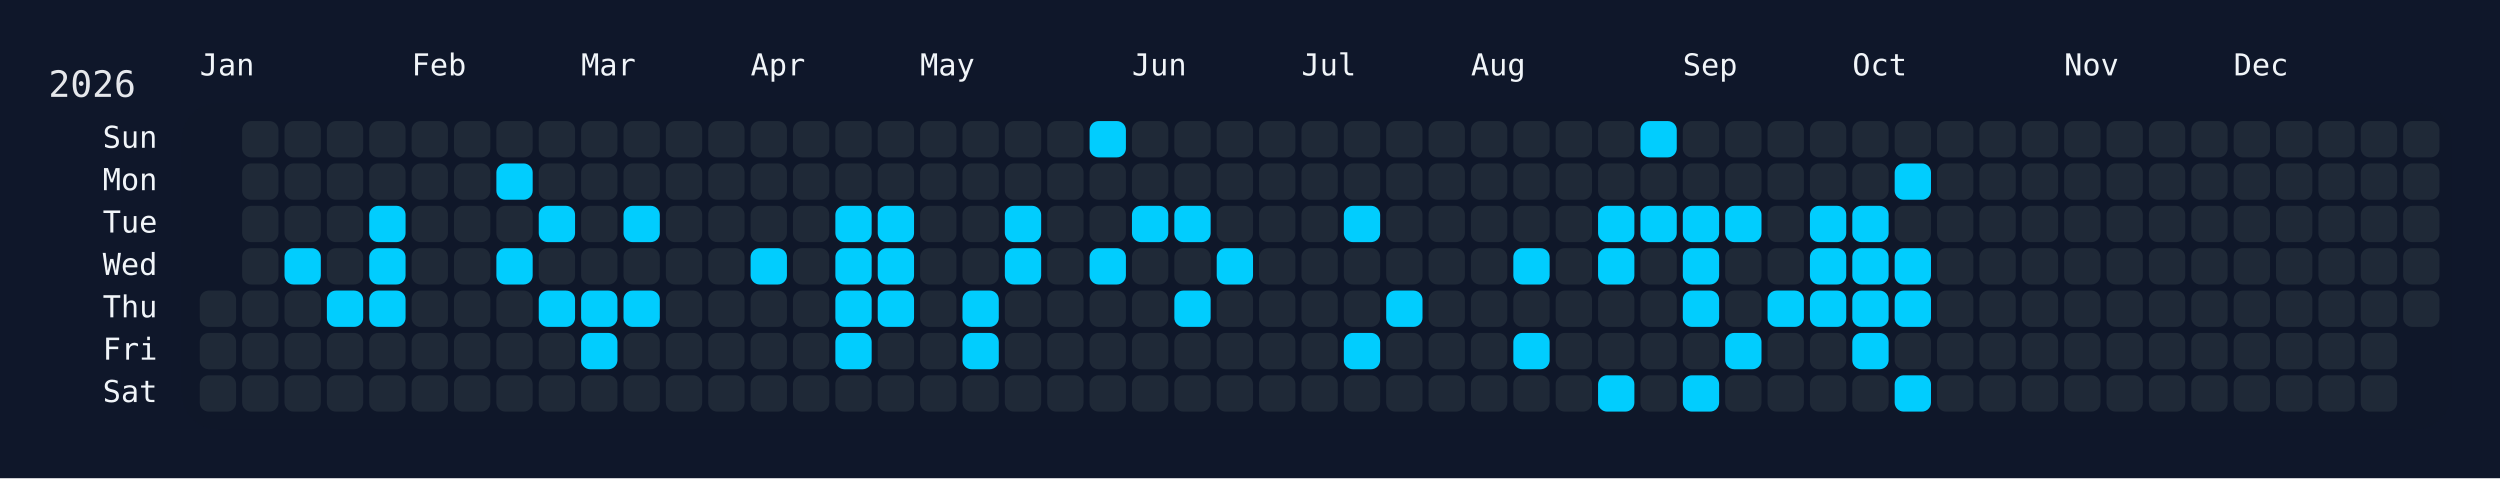
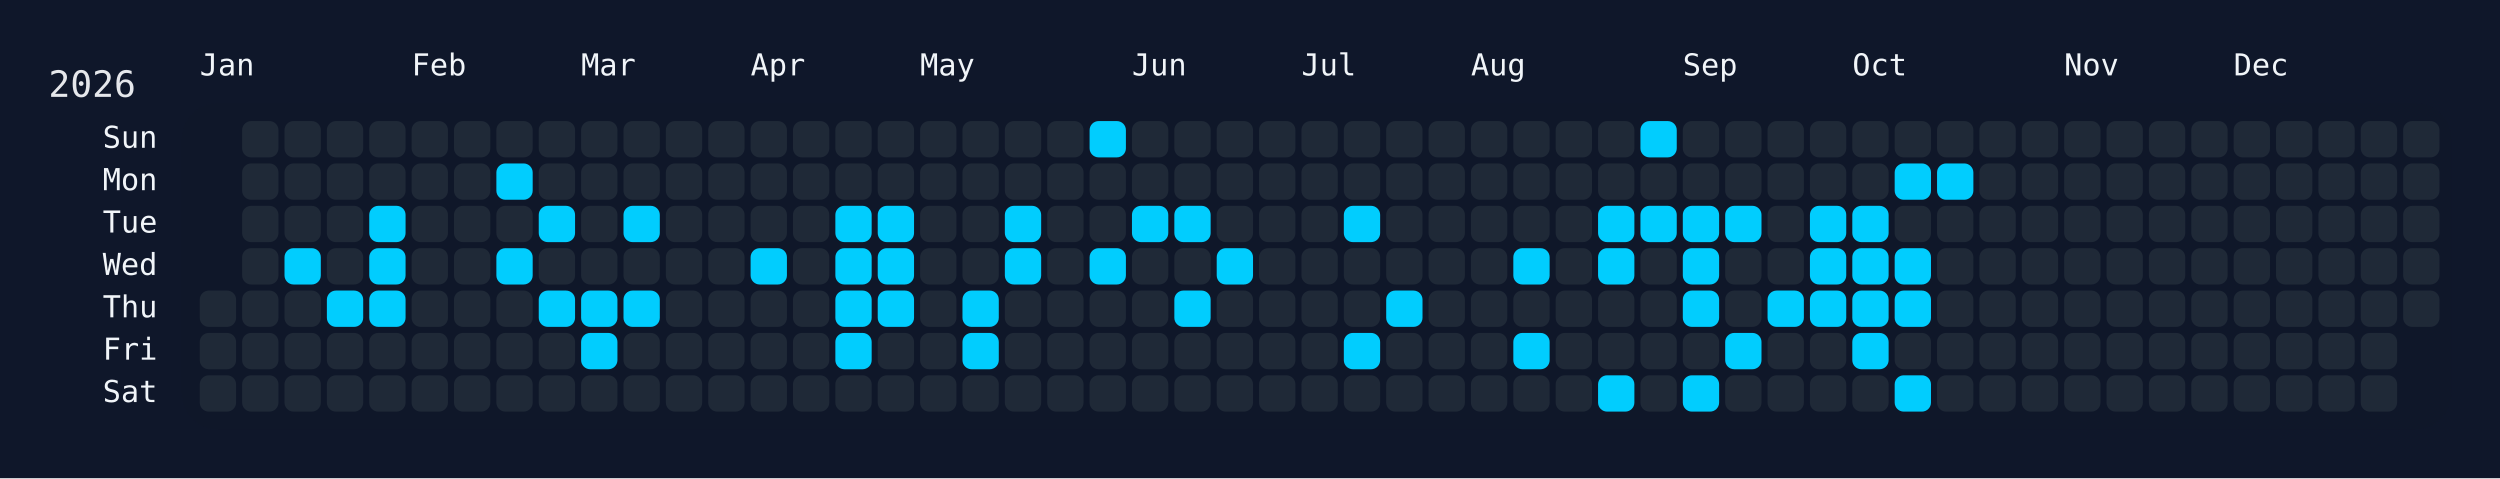
<svg xmlns="http://www.w3.org/2000/svg" width="826" height="158" viewBox="0 0 826 158">
  <rect width="826" height="158" fill="#0f172a" />
  <rect x="60" y="34" width="750" height="108" rx="12" ry="12" fill="rgba(15, 23, 42, 0.8)" />
  <text x="16" y="32" font-size="12" fill="#e5e7eb" font-family="JetBrains Mono, ui-monospace, SFMono-Regular, Menlo, Monaco, Consolas, monospace">2026</text>
  <text x="66" y="18" font-size="10" fill="#f1f5f9" font-family="JetBrains Mono, ui-monospace, SFMono-Regular, Menlo, Monaco, Consolas, monospace" dominant-baseline="hanging">Jan</text>
  <text x="136" y="18" font-size="10" fill="#f1f5f9" font-family="JetBrains Mono, ui-monospace, SFMono-Regular, Menlo, Monaco, Consolas, monospace" dominant-baseline="hanging">Feb</text>
  <text x="192" y="18" font-size="10" fill="#f1f5f9" font-family="JetBrains Mono, ui-monospace, SFMono-Regular, Menlo, Monaco, Consolas, monospace" dominant-baseline="hanging">Mar</text>
  <text x="248" y="18" font-size="10" fill="#f1f5f9" font-family="JetBrains Mono, ui-monospace, SFMono-Regular, Menlo, Monaco, Consolas, monospace" dominant-baseline="hanging">Apr</text>
  <text x="304" y="18" font-size="10" fill="#f1f5f9" font-family="JetBrains Mono, ui-monospace, SFMono-Regular, Menlo, Monaco, Consolas, monospace" dominant-baseline="hanging">May</text>
  <text x="374" y="18" font-size="10" fill="#f1f5f9" font-family="JetBrains Mono, ui-monospace, SFMono-Regular, Menlo, Monaco, Consolas, monospace" dominant-baseline="hanging">Jun</text>
  <text x="430" y="18" font-size="10" fill="#f1f5f9" font-family="JetBrains Mono, ui-monospace, SFMono-Regular, Menlo, Monaco, Consolas, monospace" dominant-baseline="hanging">Jul</text>
  <text x="486" y="18" font-size="10" fill="#f1f5f9" font-family="JetBrains Mono, ui-monospace, SFMono-Regular, Menlo, Monaco, Consolas, monospace" dominant-baseline="hanging">Aug</text>
  <text x="556" y="18" font-size="10" fill="#f1f5f9" font-family="JetBrains Mono, ui-monospace, SFMono-Regular, Menlo, Monaco, Consolas, monospace" dominant-baseline="hanging">Sep</text>
  <text x="612" y="18" font-size="10" fill="#f1f5f9" font-family="JetBrains Mono, ui-monospace, SFMono-Regular, Menlo, Monaco, Consolas, monospace" dominant-baseline="hanging">Oct</text>
  <text x="682" y="18" font-size="10" fill="#f1f5f9" font-family="JetBrains Mono, ui-monospace, SFMono-Regular, Menlo, Monaco, Consolas, monospace" dominant-baseline="hanging">Nov</text>
  <text x="738" y="18" font-size="10" fill="#f1f5f9" font-family="JetBrains Mono, ui-monospace, SFMono-Regular, Menlo, Monaco, Consolas, monospace" dominant-baseline="hanging">Dec</text>
  <text x="52" y="46.0" font-size="10" fill="#f1f5f9" font-family="JetBrains Mono, ui-monospace, SFMono-Regular, Menlo, Monaco, Consolas, monospace" text-anchor="end" dominant-baseline="middle">Sun</text>
  <text x="52" y="60.0" font-size="10" fill="#f1f5f9" font-family="JetBrains Mono, ui-monospace, SFMono-Regular, Menlo, Monaco, Consolas, monospace" text-anchor="end" dominant-baseline="middle">Mon</text>
  <text x="52" y="74.0" font-size="10" fill="#f1f5f9" font-family="JetBrains Mono, ui-monospace, SFMono-Regular, Menlo, Monaco, Consolas, monospace" text-anchor="end" dominant-baseline="middle">Tue</text>
  <text x="52" y="88.0" font-size="10" fill="#f1f5f9" font-family="JetBrains Mono, ui-monospace, SFMono-Regular, Menlo, Monaco, Consolas, monospace" text-anchor="end" dominant-baseline="middle">Wed</text>
  <text x="52" y="102.0" font-size="10" fill="#f1f5f9" font-family="JetBrains Mono, ui-monospace, SFMono-Regular, Menlo, Monaco, Consolas, monospace" text-anchor="end" dominant-baseline="middle">Thu</text>
  <text x="52" y="116.0" font-size="10" fill="#f1f5f9" font-family="JetBrains Mono, ui-monospace, SFMono-Regular, Menlo, Monaco, Consolas, monospace" text-anchor="end" dominant-baseline="middle">Fri</text>
  <text x="52" y="130.0" font-size="10" fill="#f1f5f9" font-family="JetBrains Mono, ui-monospace, SFMono-Regular, Menlo, Monaco, Consolas, monospace" text-anchor="end" dominant-baseline="middle">Sat</text>
  <g transform="translate(66,40)">
    <rect x="0" y="56" width="12" height="12" rx="3" ry="3" fill="#1f2937" data-date="2026-01-01" />
    <rect x="0" y="70" width="12" height="12" rx="3" ry="3" fill="#1f2937" data-date="2026-01-02" />
    <rect x="0" y="84" width="12" height="12" rx="3" ry="3" fill="#1f2937" data-date="2026-01-03" />
    <rect x="14" y="0" width="12" height="12" rx="3" ry="3" fill="#1f2937" data-date="2026-01-04" />
    <rect x="14" y="14" width="12" height="12" rx="3" ry="3" fill="#1f2937" data-date="2026-01-05" />
    <rect x="14" y="28" width="12" height="12" rx="3" ry="3" fill="#1f2937" data-date="2026-01-06" />
    <rect x="14" y="42" width="12" height="12" rx="3" ry="3" fill="#1f2937" data-date="2026-01-07" />
    <rect x="14" y="56" width="12" height="12" rx="3" ry="3" fill="#1f2937" data-date="2026-01-08" />
    <rect x="14" y="70" width="12" height="12" rx="3" ry="3" fill="#1f2937" data-date="2026-01-09" />
    <rect x="14" y="84" width="12" height="12" rx="3" ry="3" fill="#1f2937" data-date="2026-01-10" />
    <rect x="28" y="0" width="12" height="12" rx="3" ry="3" fill="#1f2937" data-date="2026-01-11" />
    <rect x="28" y="14" width="12" height="12" rx="3" ry="3" fill="#1f2937" data-date="2026-01-12" />
    <rect x="28" y="28" width="12" height="12" rx="3" ry="3" fill="#1f2937" data-date="2026-01-13" />
    <rect x="28" y="42" width="12" height="12" rx="3" ry="3" fill="#01cdfe" data-date="2026-01-14" />
    <rect x="28" y="56" width="12" height="12" rx="3" ry="3" fill="#1f2937" data-date="2026-01-15" />
    <rect x="28" y="70" width="12" height="12" rx="3" ry="3" fill="#1f2937" data-date="2026-01-16" />
    <rect x="28" y="84" width="12" height="12" rx="3" ry="3" fill="#1f2937" data-date="2026-01-17" />
    <rect x="42" y="0" width="12" height="12" rx="3" ry="3" fill="#1f2937" data-date="2026-01-18" />
    <rect x="42" y="14" width="12" height="12" rx="3" ry="3" fill="#1f2937" data-date="2026-01-19" />
    <rect x="42" y="28" width="12" height="12" rx="3" ry="3" fill="#1f2937" data-date="2026-01-20" />
    <rect x="42" y="42" width="12" height="12" rx="3" ry="3" fill="#1f2937" data-date="2026-01-21" />
    <rect x="42" y="56" width="12" height="12" rx="3" ry="3" fill="#01cdfe" data-date="2026-01-22" />
    <rect x="42" y="70" width="12" height="12" rx="3" ry="3" fill="#1f2937" data-date="2026-01-23" />
    <rect x="42" y="84" width="12" height="12" rx="3" ry="3" fill="#1f2937" data-date="2026-01-24" />
    <rect x="56" y="0" width="12" height="12" rx="3" ry="3" fill="#1f2937" data-date="2026-01-25" />
    <rect x="56" y="14" width="12" height="12" rx="3" ry="3" fill="#1f2937" data-date="2026-01-26" />
    <rect x="56" y="28" width="12" height="12" rx="3" ry="3" fill="#01cdfe" data-date="2026-01-27" />
    <rect x="56" y="42" width="12" height="12" rx="3" ry="3" fill="#01cdfe" data-date="2026-01-28" />
    <rect x="56" y="56" width="12" height="12" rx="3" ry="3" fill="#01cdfe" data-date="2026-01-29" />
    <rect x="56" y="70" width="12" height="12" rx="3" ry="3" fill="#1f2937" data-date="2026-01-30" />
    <rect x="56" y="84" width="12" height="12" rx="3" ry="3" fill="#1f2937" data-date="2026-01-31" />
    <rect x="70" y="0" width="12" height="12" rx="3" ry="3" fill="#1f2937" data-date="2026-02-01" />
    <rect x="70" y="14" width="12" height="12" rx="3" ry="3" fill="#1f2937" data-date="2026-02-02" />
    <rect x="70" y="28" width="12" height="12" rx="3" ry="3" fill="#1f2937" data-date="2026-02-03" />
    <rect x="70" y="42" width="12" height="12" rx="3" ry="3" fill="#1f2937" data-date="2026-02-04" />
    <rect x="70" y="56" width="12" height="12" rx="3" ry="3" fill="#1f2937" data-date="2026-02-05" />
    <rect x="70" y="70" width="12" height="12" rx="3" ry="3" fill="#1f2937" data-date="2026-02-06" />
    <rect x="70" y="84" width="12" height="12" rx="3" ry="3" fill="#1f2937" data-date="2026-02-07" />
    <rect x="84" y="0" width="12" height="12" rx="3" ry="3" fill="#1f2937" data-date="2026-02-08" />
    <rect x="84" y="14" width="12" height="12" rx="3" ry="3" fill="#1f2937" data-date="2026-02-09" />
    <rect x="84" y="28" width="12" height="12" rx="3" ry="3" fill="#1f2937" data-date="2026-02-10" />
    <rect x="84" y="42" width="12" height="12" rx="3" ry="3" fill="#1f2937" data-date="2026-02-11" />
    <rect x="84" y="56" width="12" height="12" rx="3" ry="3" fill="#1f2937" data-date="2026-02-12" />
    <rect x="84" y="70" width="12" height="12" rx="3" ry="3" fill="#1f2937" data-date="2026-02-13" />
    <rect x="84" y="84" width="12" height="12" rx="3" ry="3" fill="#1f2937" data-date="2026-02-14" />
    <rect x="98" y="0" width="12" height="12" rx="3" ry="3" fill="#1f2937" data-date="2026-02-15" />
    <rect x="98" y="14" width="12" height="12" rx="3" ry="3" fill="#01cdfe" data-date="2026-02-16" />
    <rect x="98" y="28" width="12" height="12" rx="3" ry="3" fill="#1f2937" data-date="2026-02-17" />
    <rect x="98" y="42" width="12" height="12" rx="3" ry="3" fill="#01cdfe" data-date="2026-02-18" />
    <rect x="98" y="56" width="12" height="12" rx="3" ry="3" fill="#1f2937" data-date="2026-02-19" />
    <rect x="98" y="70" width="12" height="12" rx="3" ry="3" fill="#1f2937" data-date="2026-02-20" />
    <rect x="98" y="84" width="12" height="12" rx="3" ry="3" fill="#1f2937" data-date="2026-02-21" />
    <rect x="112" y="0" width="12" height="12" rx="3" ry="3" fill="#1f2937" data-date="2026-02-22" />
    <rect x="112" y="14" width="12" height="12" rx="3" ry="3" fill="#1f2937" data-date="2026-02-23" />
    <rect x="112" y="28" width="12" height="12" rx="3" ry="3" fill="#01cdfe" data-date="2026-02-24" />
    <rect x="112" y="42" width="12" height="12" rx="3" ry="3" fill="#1f2937" data-date="2026-02-25" />
    <rect x="112" y="56" width="12" height="12" rx="3" ry="3" fill="#01cdfe" data-date="2026-02-26" />
    <rect x="112" y="70" width="12" height="12" rx="3" ry="3" fill="#1f2937" data-date="2026-02-27" />
    <rect x="112" y="84" width="12" height="12" rx="3" ry="3" fill="#1f2937" data-date="2026-02-28" />
    <rect x="126" y="0" width="12" height="12" rx="3" ry="3" fill="#1f2937" data-date="2026-03-01" />
    <rect x="126" y="14" width="12" height="12" rx="3" ry="3" fill="#1f2937" data-date="2026-03-02" />
    <rect x="126" y="28" width="12" height="12" rx="3" ry="3" fill="#1f2937" data-date="2026-03-03" />
    <rect x="126" y="42" width="12" height="12" rx="3" ry="3" fill="#1f2937" data-date="2026-03-04" />
    <rect x="126" y="56" width="12" height="12" rx="3" ry="3" fill="#01cdfe" data-date="2026-03-05" />
    <rect x="126" y="70" width="12" height="12" rx="3" ry="3" fill="#01cdfe" data-date="2026-03-06" />
    <rect x="126" y="84" width="12" height="12" rx="3" ry="3" fill="#1f2937" data-date="2026-03-07" />
    <rect x="140" y="0" width="12" height="12" rx="3" ry="3" fill="#1f2937" data-date="2026-03-08" />
    <rect x="140" y="14" width="12" height="12" rx="3" ry="3" fill="#1f2937" data-date="2026-03-09" />
    <rect x="140" y="28" width="12" height="12" rx="3" ry="3" fill="#01cdfe" data-date="2026-03-10" />
    <rect x="140" y="42" width="12" height="12" rx="3" ry="3" fill="#1f2937" data-date="2026-03-11" />
    <rect x="140" y="56" width="12" height="12" rx="3" ry="3" fill="#01cdfe" data-date="2026-03-12" />
    <rect x="140" y="70" width="12" height="12" rx="3" ry="3" fill="#1f2937" data-date="2026-03-13" />
    <rect x="140" y="84" width="12" height="12" rx="3" ry="3" fill="#1f2937" data-date="2026-03-14" />
    <rect x="154" y="0" width="12" height="12" rx="3" ry="3" fill="#1f2937" data-date="2026-03-15" />
    <rect x="154" y="14" width="12" height="12" rx="3" ry="3" fill="#1f2937" data-date="2026-03-16" />
    <rect x="154" y="28" width="12" height="12" rx="3" ry="3" fill="#1f2937" data-date="2026-03-17" />
    <rect x="154" y="42" width="12" height="12" rx="3" ry="3" fill="#1f2937" data-date="2026-03-18" />
    <rect x="154" y="56" width="12" height="12" rx="3" ry="3" fill="#1f2937" data-date="2026-03-19" />
    <rect x="154" y="70" width="12" height="12" rx="3" ry="3" fill="#1f2937" data-date="2026-03-20" />
    <rect x="154" y="84" width="12" height="12" rx="3" ry="3" fill="#1f2937" data-date="2026-03-21" />
    <rect x="168" y="0" width="12" height="12" rx="3" ry="3" fill="#1f2937" data-date="2026-03-22" />
    <rect x="168" y="14" width="12" height="12" rx="3" ry="3" fill="#1f2937" data-date="2026-03-23" />
    <rect x="168" y="28" width="12" height="12" rx="3" ry="3" fill="#1f2937" data-date="2026-03-24" />
    <rect x="168" y="42" width="12" height="12" rx="3" ry="3" fill="#1f2937" data-date="2026-03-25" />
    <rect x="168" y="56" width="12" height="12" rx="3" ry="3" fill="#1f2937" data-date="2026-03-26" />
    <rect x="168" y="70" width="12" height="12" rx="3" ry="3" fill="#1f2937" data-date="2026-03-27" />
    <rect x="168" y="84" width="12" height="12" rx="3" ry="3" fill="#1f2937" data-date="2026-03-28" />
    <rect x="182" y="0" width="12" height="12" rx="3" ry="3" fill="#1f2937" data-date="2026-03-29" />
    <rect x="182" y="14" width="12" height="12" rx="3" ry="3" fill="#1f2937" data-date="2026-03-30" />
    <rect x="182" y="28" width="12" height="12" rx="3" ry="3" fill="#1f2937" data-date="2026-03-31" />
    <rect x="182" y="42" width="12" height="12" rx="3" ry="3" fill="#01cdfe" data-date="2026-04-01" />
    <rect x="182" y="56" width="12" height="12" rx="3" ry="3" fill="#1f2937" data-date="2026-04-02" />
    <rect x="182" y="70" width="12" height="12" rx="3" ry="3" fill="#1f2937" data-date="2026-04-03" />
    <rect x="182" y="84" width="12" height="12" rx="3" ry="3" fill="#1f2937" data-date="2026-04-04" />
    <rect x="196" y="0" width="12" height="12" rx="3" ry="3" fill="#1f2937" data-date="2026-04-05" />
    <rect x="196" y="14" width="12" height="12" rx="3" ry="3" fill="#1f2937" data-date="2026-04-06" />
    <rect x="196" y="28" width="12" height="12" rx="3" ry="3" fill="#1f2937" data-date="2026-04-07" />
    <rect x="196" y="42" width="12" height="12" rx="3" ry="3" fill="#1f2937" data-date="2026-04-08" />
    <rect x="196" y="56" width="12" height="12" rx="3" ry="3" fill="#1f2937" data-date="2026-04-09" />
    <rect x="196" y="70" width="12" height="12" rx="3" ry="3" fill="#1f2937" data-date="2026-04-10" />
    <rect x="196" y="84" width="12" height="12" rx="3" ry="3" fill="#1f2937" data-date="2026-04-11" />
    <rect x="210" y="0" width="12" height="12" rx="3" ry="3" fill="#1f2937" data-date="2026-04-12" />
    <rect x="210" y="14" width="12" height="12" rx="3" ry="3" fill="#1f2937" data-date="2026-04-13" />
    <rect x="210" y="28" width="12" height="12" rx="3" ry="3" fill="#01cdfe" data-date="2026-04-14" />
    <rect x="210" y="42" width="12" height="12" rx="3" ry="3" fill="#01cdfe" data-date="2026-04-15" />
    <rect x="210" y="56" width="12" height="12" rx="3" ry="3" fill="#01cdfe" data-date="2026-04-16" />
    <rect x="210" y="70" width="12" height="12" rx="3" ry="3" fill="#01cdfe" data-date="2026-04-17" />
    <rect x="210" y="84" width="12" height="12" rx="3" ry="3" fill="#1f2937" data-date="2026-04-18" />
    <rect x="224" y="0" width="12" height="12" rx="3" ry="3" fill="#1f2937" data-date="2026-04-19" />
    <rect x="224" y="14" width="12" height="12" rx="3" ry="3" fill="#1f2937" data-date="2026-04-20" />
    <rect x="224" y="28" width="12" height="12" rx="3" ry="3" fill="#01cdfe" data-date="2026-04-21" />
    <rect x="224" y="42" width="12" height="12" rx="3" ry="3" fill="#01cdfe" data-date="2026-04-22" />
    <rect x="224" y="56" width="12" height="12" rx="3" ry="3" fill="#01cdfe" data-date="2026-04-23" />
    <rect x="224" y="70" width="12" height="12" rx="3" ry="3" fill="#1f2937" data-date="2026-04-24" />
    <rect x="224" y="84" width="12" height="12" rx="3" ry="3" fill="#1f2937" data-date="2026-04-25" />
    <rect x="238" y="0" width="12" height="12" rx="3" ry="3" fill="#1f2937" data-date="2026-04-26" />
    <rect x="238" y="14" width="12" height="12" rx="3" ry="3" fill="#1f2937" data-date="2026-04-27" />
    <rect x="238" y="28" width="12" height="12" rx="3" ry="3" fill="#1f2937" data-date="2026-04-28" />
    <rect x="238" y="42" width="12" height="12" rx="3" ry="3" fill="#1f2937" data-date="2026-04-29" />
    <rect x="238" y="56" width="12" height="12" rx="3" ry="3" fill="#1f2937" data-date="2026-04-30" />
    <rect x="238" y="70" width="12" height="12" rx="3" ry="3" fill="#1f2937" data-date="2026-05-01" />
    <rect x="238" y="84" width="12" height="12" rx="3" ry="3" fill="#1f2937" data-date="2026-05-02" />
    <rect x="252" y="0" width="12" height="12" rx="3" ry="3" fill="#1f2937" data-date="2026-05-03" />
    <rect x="252" y="14" width="12" height="12" rx="3" ry="3" fill="#1f2937" data-date="2026-05-04" />
    <rect x="252" y="28" width="12" height="12" rx="3" ry="3" fill="#1f2937" data-date="2026-05-05" />
    <rect x="252" y="42" width="12" height="12" rx="3" ry="3" fill="#1f2937" data-date="2026-05-06" />
    <rect x="252" y="56" width="12" height="12" rx="3" ry="3" fill="#01cdfe" data-date="2026-05-07" />
    <rect x="252" y="70" width="12" height="12" rx="3" ry="3" fill="#01cdfe" data-date="2026-05-08" />
    <rect x="252" y="84" width="12" height="12" rx="3" ry="3" fill="#1f2937" data-date="2026-05-09" />
    <rect x="266" y="0" width="12" height="12" rx="3" ry="3" fill="#1f2937" data-date="2026-05-10" />
    <rect x="266" y="14" width="12" height="12" rx="3" ry="3" fill="#1f2937" data-date="2026-05-11" />
    <rect x="266" y="28" width="12" height="12" rx="3" ry="3" fill="#01cdfe" data-date="2026-05-12" />
    <rect x="266" y="42" width="12" height="12" rx="3" ry="3" fill="#01cdfe" data-date="2026-05-13" />
    <rect x="266" y="56" width="12" height="12" rx="3" ry="3" fill="#1f2937" data-date="2026-05-14" />
    <rect x="266" y="70" width="12" height="12" rx="3" ry="3" fill="#1f2937" data-date="2026-05-15" />
    <rect x="266" y="84" width="12" height="12" rx="3" ry="3" fill="#1f2937" data-date="2026-05-16" />
    <rect x="280" y="0" width="12" height="12" rx="3" ry="3" fill="#1f2937" data-date="2026-05-17" />
    <rect x="280" y="14" width="12" height="12" rx="3" ry="3" fill="#1f2937" data-date="2026-05-18" />
    <rect x="280" y="28" width="12" height="12" rx="3" ry="3" fill="#1f2937" data-date="2026-05-19" />
    <rect x="280" y="42" width="12" height="12" rx="3" ry="3" fill="#1f2937" data-date="2026-05-20" />
    <rect x="280" y="56" width="12" height="12" rx="3" ry="3" fill="#1f2937" data-date="2026-05-21" />
    <rect x="280" y="70" width="12" height="12" rx="3" ry="3" fill="#1f2937" data-date="2026-05-22" />
    <rect x="280" y="84" width="12" height="12" rx="3" ry="3" fill="#1f2937" data-date="2026-05-23" />
    <rect x="294" y="0" width="12" height="12" rx="3" ry="3" fill="#01cdfe" data-date="2026-05-24" />
    <rect x="294" y="14" width="12" height="12" rx="3" ry="3" fill="#1f2937" data-date="2026-05-25" />
    <rect x="294" y="28" width="12" height="12" rx="3" ry="3" fill="#1f2937" data-date="2026-05-26" />
    <rect x="294" y="42" width="12" height="12" rx="3" ry="3" fill="#01cdfe" data-date="2026-05-27" />
    <rect x="294" y="56" width="12" height="12" rx="3" ry="3" fill="#1f2937" data-date="2026-05-28" />
    <rect x="294" y="70" width="12" height="12" rx="3" ry="3" fill="#1f2937" data-date="2026-05-29" />
    <rect x="294" y="84" width="12" height="12" rx="3" ry="3" fill="#1f2937" data-date="2026-05-30" />
    <rect x="308" y="0" width="12" height="12" rx="3" ry="3" fill="#1f2937" data-date="2026-05-31" />
    <rect x="308" y="14" width="12" height="12" rx="3" ry="3" fill="#1f2937" data-date="2026-06-01" />
    <rect x="308" y="28" width="12" height="12" rx="3" ry="3" fill="#01cdfe" data-date="2026-06-02" />
    <rect x="308" y="42" width="12" height="12" rx="3" ry="3" fill="#1f2937" data-date="2026-06-03" />
    <rect x="308" y="56" width="12" height="12" rx="3" ry="3" fill="#1f2937" data-date="2026-06-04" />
    <rect x="308" y="70" width="12" height="12" rx="3" ry="3" fill="#1f2937" data-date="2026-06-05" />
    <rect x="308" y="84" width="12" height="12" rx="3" ry="3" fill="#1f2937" data-date="2026-06-06" />
    <rect x="322" y="0" width="12" height="12" rx="3" ry="3" fill="#1f2937" data-date="2026-06-07" />
    <rect x="322" y="14" width="12" height="12" rx="3" ry="3" fill="#1f2937" data-date="2026-06-08" />
    <rect x="322" y="28" width="12" height="12" rx="3" ry="3" fill="#01cdfe" data-date="2026-06-09" />
    <rect x="322" y="42" width="12" height="12" rx="3" ry="3" fill="#1f2937" data-date="2026-06-10" />
    <rect x="322" y="56" width="12" height="12" rx="3" ry="3" fill="#01cdfe" data-date="2026-06-11" />
    <rect x="322" y="70" width="12" height="12" rx="3" ry="3" fill="#1f2937" data-date="2026-06-12" />
    <rect x="322" y="84" width="12" height="12" rx="3" ry="3" fill="#1f2937" data-date="2026-06-13" />
    <rect x="336" y="0" width="12" height="12" rx="3" ry="3" fill="#1f2937" data-date="2026-06-14" />
    <rect x="336" y="14" width="12" height="12" rx="3" ry="3" fill="#1f2937" data-date="2026-06-15" />
    <rect x="336" y="28" width="12" height="12" rx="3" ry="3" fill="#1f2937" data-date="2026-06-16" />
    <rect x="336" y="42" width="12" height="12" rx="3" ry="3" fill="#01cdfe" data-date="2026-06-17" />
    <rect x="336" y="56" width="12" height="12" rx="3" ry="3" fill="#1f2937" data-date="2026-06-18" />
    <rect x="336" y="70" width="12" height="12" rx="3" ry="3" fill="#1f2937" data-date="2026-06-19" />
    <rect x="336" y="84" width="12" height="12" rx="3" ry="3" fill="#1f2937" data-date="2026-06-20" />
    <rect x="350" y="0" width="12" height="12" rx="3" ry="3" fill="#1f2937" data-date="2026-06-21" />
    <rect x="350" y="14" width="12" height="12" rx="3" ry="3" fill="#1f2937" data-date="2026-06-22" />
    <rect x="350" y="28" width="12" height="12" rx="3" ry="3" fill="#1f2937" data-date="2026-06-23" />
    <rect x="350" y="42" width="12" height="12" rx="3" ry="3" fill="#1f2937" data-date="2026-06-24" />
    <rect x="350" y="56" width="12" height="12" rx="3" ry="3" fill="#1f2937" data-date="2026-06-25" />
    <rect x="350" y="70" width="12" height="12" rx="3" ry="3" fill="#1f2937" data-date="2026-06-26" />
    <rect x="350" y="84" width="12" height="12" rx="3" ry="3" fill="#1f2937" data-date="2026-06-27" />
    <rect x="364" y="0" width="12" height="12" rx="3" ry="3" fill="#1f2937" data-date="2026-06-28" />
    <rect x="364" y="14" width="12" height="12" rx="3" ry="3" fill="#1f2937" data-date="2026-06-29" />
    <rect x="364" y="28" width="12" height="12" rx="3" ry="3" fill="#1f2937" data-date="2026-06-30" />
    <rect x="364" y="42" width="12" height="12" rx="3" ry="3" fill="#1f2937" data-date="2026-07-01" />
    <rect x="364" y="56" width="12" height="12" rx="3" ry="3" fill="#1f2937" data-date="2026-07-02" />
    <rect x="364" y="70" width="12" height="12" rx="3" ry="3" fill="#1f2937" data-date="2026-07-03" />
    <rect x="364" y="84" width="12" height="12" rx="3" ry="3" fill="#1f2937" data-date="2026-07-04" />
    <rect x="378" y="0" width="12" height="12" rx="3" ry="3" fill="#1f2937" data-date="2026-07-05" />
    <rect x="378" y="14" width="12" height="12" rx="3" ry="3" fill="#1f2937" data-date="2026-07-06" />
    <rect x="378" y="28" width="12" height="12" rx="3" ry="3" fill="#01cdfe" data-date="2026-07-07" />
    <rect x="378" y="42" width="12" height="12" rx="3" ry="3" fill="#1f2937" data-date="2026-07-08" />
    <rect x="378" y="56" width="12" height="12" rx="3" ry="3" fill="#1f2937" data-date="2026-07-09" />
    <rect x="378" y="70" width="12" height="12" rx="3" ry="3" fill="#01cdfe" data-date="2026-07-10" />
    <rect x="378" y="84" width="12" height="12" rx="3" ry="3" fill="#1f2937" data-date="2026-07-11" />
    <rect x="392" y="0" width="12" height="12" rx="3" ry="3" fill="#1f2937" data-date="2026-07-12" />
    <rect x="392" y="14" width="12" height="12" rx="3" ry="3" fill="#1f2937" data-date="2026-07-13" />
    <rect x="392" y="28" width="12" height="12" rx="3" ry="3" fill="#1f2937" data-date="2026-07-14" />
    <rect x="392" y="42" width="12" height="12" rx="3" ry="3" fill="#1f2937" data-date="2026-07-15" />
    <rect x="392" y="56" width="12" height="12" rx="3" ry="3" fill="#01cdfe" data-date="2026-07-16" />
    <rect x="392" y="70" width="12" height="12" rx="3" ry="3" fill="#1f2937" data-date="2026-07-17" />
    <rect x="392" y="84" width="12" height="12" rx="3" ry="3" fill="#1f2937" data-date="2026-07-18" />
    <rect x="406" y="0" width="12" height="12" rx="3" ry="3" fill="#1f2937" data-date="2026-07-19" />
    <rect x="406" y="14" width="12" height="12" rx="3" ry="3" fill="#1f2937" data-date="2026-07-20" />
    <rect x="406" y="28" width="12" height="12" rx="3" ry="3" fill="#1f2937" data-date="2026-07-21" />
    <rect x="406" y="42" width="12" height="12" rx="3" ry="3" fill="#1f2937" data-date="2026-07-22" />
    <rect x="406" y="56" width="12" height="12" rx="3" ry="3" fill="#1f2937" data-date="2026-07-23" />
    <rect x="406" y="70" width="12" height="12" rx="3" ry="3" fill="#1f2937" data-date="2026-07-24" />
    <rect x="406" y="84" width="12" height="12" rx="3" ry="3" fill="#1f2937" data-date="2026-07-25" />
    <rect x="420" y="0" width="12" height="12" rx="3" ry="3" fill="#1f2937" data-date="2026-07-26" />
    <rect x="420" y="14" width="12" height="12" rx="3" ry="3" fill="#1f2937" data-date="2026-07-27" />
    <rect x="420" y="28" width="12" height="12" rx="3" ry="3" fill="#1f2937" data-date="2026-07-28" />
    <rect x="420" y="42" width="12" height="12" rx="3" ry="3" fill="#1f2937" data-date="2026-07-29" />
    <rect x="420" y="56" width="12" height="12" rx="3" ry="3" fill="#1f2937" data-date="2026-07-30" />
    <rect x="420" y="70" width="12" height="12" rx="3" ry="3" fill="#1f2937" data-date="2026-07-31" />
    <rect x="420" y="84" width="12" height="12" rx="3" ry="3" fill="#1f2937" data-date="2026-08-01" />
    <rect x="434" y="0" width="12" height="12" rx="3" ry="3" fill="#1f2937" data-date="2026-08-02" />
    <rect x="434" y="14" width="12" height="12" rx="3" ry="3" fill="#1f2937" data-date="2026-08-03" />
    <rect x="434" y="28" width="12" height="12" rx="3" ry="3" fill="#1f2937" data-date="2026-08-04" />
    <rect x="434" y="42" width="12" height="12" rx="3" ry="3" fill="#01cdfe" data-date="2026-08-05" />
    <rect x="434" y="56" width="12" height="12" rx="3" ry="3" fill="#1f2937" data-date="2026-08-06" />
    <rect x="434" y="70" width="12" height="12" rx="3" ry="3" fill="#01cdfe" data-date="2026-08-07" />
    <rect x="434" y="84" width="12" height="12" rx="3" ry="3" fill="#1f2937" data-date="2026-08-08" />
    <rect x="448" y="0" width="12" height="12" rx="3" ry="3" fill="#1f2937" data-date="2026-08-09" />
    <rect x="448" y="14" width="12" height="12" rx="3" ry="3" fill="#1f2937" data-date="2026-08-10" />
    <rect x="448" y="28" width="12" height="12" rx="3" ry="3" fill="#1f2937" data-date="2026-08-11" />
    <rect x="448" y="42" width="12" height="12" rx="3" ry="3" fill="#1f2937" data-date="2026-08-12" />
    <rect x="448" y="56" width="12" height="12" rx="3" ry="3" fill="#1f2937" data-date="2026-08-13" />
    <rect x="448" y="70" width="12" height="12" rx="3" ry="3" fill="#1f2937" data-date="2026-08-14" />
    <rect x="448" y="84" width="12" height="12" rx="3" ry="3" fill="#1f2937" data-date="2026-08-15" />
    <rect x="462" y="0" width="12" height="12" rx="3" ry="3" fill="#1f2937" data-date="2026-08-16" />
    <rect x="462" y="14" width="12" height="12" rx="3" ry="3" fill="#1f2937" data-date="2026-08-17" />
    <rect x="462" y="28" width="12" height="12" rx="3" ry="3" fill="#01cdfe" data-date="2026-08-18" />
    <rect x="462" y="42" width="12" height="12" rx="3" ry="3" fill="#01cdfe" data-date="2026-08-19" />
    <rect x="462" y="56" width="12" height="12" rx="3" ry="3" fill="#1f2937" data-date="2026-08-20" />
    <rect x="462" y="70" width="12" height="12" rx="3" ry="3" fill="#1f2937" data-date="2026-08-21" />
    <rect x="462" y="84" width="12" height="12" rx="3" ry="3" fill="#01cdfe" data-date="2026-08-22" />
    <rect x="476" y="0" width="12" height="12" rx="3" ry="3" fill="#01cdfe" data-date="2026-08-23" />
    <rect x="476" y="14" width="12" height="12" rx="3" ry="3" fill="#1f2937" data-date="2026-08-24" />
    <rect x="476" y="28" width="12" height="12" rx="3" ry="3" fill="#01cdfe" data-date="2026-08-25" />
    <rect x="476" y="42" width="12" height="12" rx="3" ry="3" fill="#1f2937" data-date="2026-08-26" />
    <rect x="476" y="56" width="12" height="12" rx="3" ry="3" fill="#1f2937" data-date="2026-08-27" />
    <rect x="476" y="70" width="12" height="12" rx="3" ry="3" fill="#1f2937" data-date="2026-08-28" />
    <rect x="476" y="84" width="12" height="12" rx="3" ry="3" fill="#1f2937" data-date="2026-08-29" />
    <rect x="490" y="0" width="12" height="12" rx="3" ry="3" fill="#1f2937" data-date="2026-08-30" />
    <rect x="490" y="14" width="12" height="12" rx="3" ry="3" fill="#1f2937" data-date="2026-08-31" />
    <rect x="490" y="28" width="12" height="12" rx="3" ry="3" fill="#01cdfe" data-date="2026-09-01" />
    <rect x="490" y="42" width="12" height="12" rx="3" ry="3" fill="#01cdfe" data-date="2026-09-02" />
    <rect x="490" y="56" width="12" height="12" rx="3" ry="3" fill="#01cdfe" data-date="2026-09-03" />
    <rect x="490" y="70" width="12" height="12" rx="3" ry="3" fill="#1f2937" data-date="2026-09-04" />
    <rect x="490" y="84" width="12" height="12" rx="3" ry="3" fill="#01cdfe" data-date="2026-09-05" />
    <rect x="504" y="0" width="12" height="12" rx="3" ry="3" fill="#1f2937" data-date="2026-09-06" />
    <rect x="504" y="14" width="12" height="12" rx="3" ry="3" fill="#1f2937" data-date="2026-09-07" />
    <rect x="504" y="28" width="12" height="12" rx="3" ry="3" fill="#01cdfe" data-date="2026-09-08" />
    <rect x="504" y="42" width="12" height="12" rx="3" ry="3" fill="#1f2937" data-date="2026-09-09" />
    <rect x="504" y="56" width="12" height="12" rx="3" ry="3" fill="#1f2937" data-date="2026-09-10" />
    <rect x="504" y="70" width="12" height="12" rx="3" ry="3" fill="#01cdfe" data-date="2026-09-11" />
    <rect x="504" y="84" width="12" height="12" rx="3" ry="3" fill="#1f2937" data-date="2026-09-12" />
    <rect x="518" y="0" width="12" height="12" rx="3" ry="3" fill="#1f2937" data-date="2026-09-13" />
    <rect x="518" y="14" width="12" height="12" rx="3" ry="3" fill="#1f2937" data-date="2026-09-14" />
    <rect x="518" y="28" width="12" height="12" rx="3" ry="3" fill="#1f2937" data-date="2026-09-15" />
    <rect x="518" y="42" width="12" height="12" rx="3" ry="3" fill="#1f2937" data-date="2026-09-16" />
    <rect x="518" y="56" width="12" height="12" rx="3" ry="3" fill="#01cdfe" data-date="2026-09-17" />
    <rect x="518" y="70" width="12" height="12" rx="3" ry="3" fill="#1f2937" data-date="2026-09-18" />
    <rect x="518" y="84" width="12" height="12" rx="3" ry="3" fill="#1f2937" data-date="2026-09-19" />
    <rect x="532" y="0" width="12" height="12" rx="3" ry="3" fill="#1f2937" data-date="2026-09-20" />
    <rect x="532" y="14" width="12" height="12" rx="3" ry="3" fill="#1f2937" data-date="2026-09-21" />
    <rect x="532" y="28" width="12" height="12" rx="3" ry="3" fill="#01cdfe" data-date="2026-09-22" />
    <rect x="532" y="42" width="12" height="12" rx="3" ry="3" fill="#01cdfe" data-date="2026-09-23" />
    <rect x="532" y="56" width="12" height="12" rx="3" ry="3" fill="#01cdfe" data-date="2026-09-24" />
    <rect x="532" y="70" width="12" height="12" rx="3" ry="3" fill="#1f2937" data-date="2026-09-25" />
    <rect x="532" y="84" width="12" height="12" rx="3" ry="3" fill="#1f2937" data-date="2026-09-26" />
    <rect x="546" y="0" width="12" height="12" rx="3" ry="3" fill="#1f2937" data-date="2026-09-27" />
    <rect x="546" y="14" width="12" height="12" rx="3" ry="3" fill="#1f2937" data-date="2026-09-28" />
    <rect x="546" y="28" width="12" height="12" rx="3" ry="3" fill="#01cdfe" data-date="2026-09-29" />
    <rect x="546" y="42" width="12" height="12" rx="3" ry="3" fill="#01cdfe" data-date="2026-09-30" />
    <rect x="546" y="56" width="12" height="12" rx="3" ry="3" fill="#01cdfe" data-date="2026-10-01" />
    <rect x="546" y="70" width="12" height="12" rx="3" ry="3" fill="#01cdfe" data-date="2026-10-02" />
    <rect x="546" y="84" width="12" height="12" rx="3" ry="3" fill="#1f2937" data-date="2026-10-03" />
    <rect x="560" y="0" width="12" height="12" rx="3" ry="3" fill="#1f2937" data-date="2026-10-04" />
    <rect x="560" y="14" width="12" height="12" rx="3" ry="3" fill="#01cdfe" data-date="2026-10-05" />
    <rect x="560" y="28" width="12" height="12" rx="3" ry="3" fill="#1f2937" data-date="2026-10-06" />
    <rect x="560" y="42" width="12" height="12" rx="3" ry="3" fill="#01cdfe" data-date="2026-10-07" />
    <rect x="560" y="56" width="12" height="12" rx="3" ry="3" fill="#01cdfe" data-date="2026-10-08" />
    <rect x="560" y="70" width="12" height="12" rx="3" ry="3" fill="#1f2937" data-date="2026-10-09" />
    <rect x="560" y="84" width="12" height="12" rx="3" ry="3" fill="#01cdfe" data-date="2026-10-10" />
    <rect x="574" y="0" width="12" height="12" rx="3" ry="3" fill="#1f2937" data-date="2026-10-11" />
-     <rect x="574" y="14" width="12" height="12" rx="3" ry="3" fill="#1f2937" data-date="2026-10-12" />
+     <rect x="574" y="14" width="12" height="12" rx="3" ry="3" fill="#01cdfe" data-date="2026-10-12" />
    <rect x="574" y="28" width="12" height="12" rx="3" ry="3" fill="#1f2937" data-date="2026-10-13" />
    <rect x="574" y="42" width="12" height="12" rx="3" ry="3" fill="#1f2937" data-date="2026-10-14" />
    <rect x="574" y="56" width="12" height="12" rx="3" ry="3" fill="#1f2937" data-date="2026-10-15" />
    <rect x="574" y="70" width="12" height="12" rx="3" ry="3" fill="#1f2937" data-date="2026-10-16" />
    <rect x="574" y="84" width="12" height="12" rx="3" ry="3" fill="#1f2937" data-date="2026-10-17" />
    <rect x="588" y="0" width="12" height="12" rx="3" ry="3" fill="#1f2937" data-date="2026-10-18" />
    <rect x="588" y="14" width="12" height="12" rx="3" ry="3" fill="#1f2937" data-date="2026-10-19" />
    <rect x="588" y="28" width="12" height="12" rx="3" ry="3" fill="#1f2937" data-date="2026-10-20" />
    <rect x="588" y="42" width="12" height="12" rx="3" ry="3" fill="#1f2937" data-date="2026-10-21" />
    <rect x="588" y="56" width="12" height="12" rx="3" ry="3" fill="#1f2937" data-date="2026-10-22" />
    <rect x="588" y="70" width="12" height="12" rx="3" ry="3" fill="#1f2937" data-date="2026-10-23" />
    <rect x="588" y="84" width="12" height="12" rx="3" ry="3" fill="#1f2937" data-date="2026-10-24" />
    <rect x="602" y="0" width="12" height="12" rx="3" ry="3" fill="#1f2937" data-date="2026-10-25" />
    <rect x="602" y="14" width="12" height="12" rx="3" ry="3" fill="#1f2937" data-date="2026-10-26" />
    <rect x="602" y="28" width="12" height="12" rx="3" ry="3" fill="#1f2937" data-date="2026-10-27" />
    <rect x="602" y="42" width="12" height="12" rx="3" ry="3" fill="#1f2937" data-date="2026-10-28" />
    <rect x="602" y="56" width="12" height="12" rx="3" ry="3" fill="#1f2937" data-date="2026-10-29" />
    <rect x="602" y="70" width="12" height="12" rx="3" ry="3" fill="#1f2937" data-date="2026-10-30" />
    <rect x="602" y="84" width="12" height="12" rx="3" ry="3" fill="#1f2937" data-date="2026-10-31" />
    <rect x="616" y="0" width="12" height="12" rx="3" ry="3" fill="#1f2937" data-date="2026-11-01" />
    <rect x="616" y="14" width="12" height="12" rx="3" ry="3" fill="#1f2937" data-date="2026-11-02" />
    <rect x="616" y="28" width="12" height="12" rx="3" ry="3" fill="#1f2937" data-date="2026-11-03" />
    <rect x="616" y="42" width="12" height="12" rx="3" ry="3" fill="#1f2937" data-date="2026-11-04" />
    <rect x="616" y="56" width="12" height="12" rx="3" ry="3" fill="#1f2937" data-date="2026-11-05" />
    <rect x="616" y="70" width="12" height="12" rx="3" ry="3" fill="#1f2937" data-date="2026-11-06" />
    <rect x="616" y="84" width="12" height="12" rx="3" ry="3" fill="#1f2937" data-date="2026-11-07" />
    <rect x="630" y="0" width="12" height="12" rx="3" ry="3" fill="#1f2937" data-date="2026-11-08" />
    <rect x="630" y="14" width="12" height="12" rx="3" ry="3" fill="#1f2937" data-date="2026-11-09" />
    <rect x="630" y="28" width="12" height="12" rx="3" ry="3" fill="#1f2937" data-date="2026-11-10" />
    <rect x="630" y="42" width="12" height="12" rx="3" ry="3" fill="#1f2937" data-date="2026-11-11" />
    <rect x="630" y="56" width="12" height="12" rx="3" ry="3" fill="#1f2937" data-date="2026-11-12" />
    <rect x="630" y="70" width="12" height="12" rx="3" ry="3" fill="#1f2937" data-date="2026-11-13" />
    <rect x="630" y="84" width="12" height="12" rx="3" ry="3" fill="#1f2937" data-date="2026-11-14" />
    <rect x="644" y="0" width="12" height="12" rx="3" ry="3" fill="#1f2937" data-date="2026-11-15" />
    <rect x="644" y="14" width="12" height="12" rx="3" ry="3" fill="#1f2937" data-date="2026-11-16" />
    <rect x="644" y="28" width="12" height="12" rx="3" ry="3" fill="#1f2937" data-date="2026-11-17" />
    <rect x="644" y="42" width="12" height="12" rx="3" ry="3" fill="#1f2937" data-date="2026-11-18" />
    <rect x="644" y="56" width="12" height="12" rx="3" ry="3" fill="#1f2937" data-date="2026-11-19" />
    <rect x="644" y="70" width="12" height="12" rx="3" ry="3" fill="#1f2937" data-date="2026-11-20" />
    <rect x="644" y="84" width="12" height="12" rx="3" ry="3" fill="#1f2937" data-date="2026-11-21" />
    <rect x="658" y="0" width="12" height="12" rx="3" ry="3" fill="#1f2937" data-date="2026-11-22" />
    <rect x="658" y="14" width="12" height="12" rx="3" ry="3" fill="#1f2937" data-date="2026-11-23" />
    <rect x="658" y="28" width="12" height="12" rx="3" ry="3" fill="#1f2937" data-date="2026-11-24" />
    <rect x="658" y="42" width="12" height="12" rx="3" ry="3" fill="#1f2937" data-date="2026-11-25" />
    <rect x="658" y="56" width="12" height="12" rx="3" ry="3" fill="#1f2937" data-date="2026-11-26" />
    <rect x="658" y="70" width="12" height="12" rx="3" ry="3" fill="#1f2937" data-date="2026-11-27" />
    <rect x="658" y="84" width="12" height="12" rx="3" ry="3" fill="#1f2937" data-date="2026-11-28" />
    <rect x="672" y="0" width="12" height="12" rx="3" ry="3" fill="#1f2937" data-date="2026-11-29" />
    <rect x="672" y="14" width="12" height="12" rx="3" ry="3" fill="#1f2937" data-date="2026-11-30" />
    <rect x="672" y="28" width="12" height="12" rx="3" ry="3" fill="#1f2937" data-date="2026-12-01" />
    <rect x="672" y="42" width="12" height="12" rx="3" ry="3" fill="#1f2937" data-date="2026-12-02" />
    <rect x="672" y="56" width="12" height="12" rx="3" ry="3" fill="#1f2937" data-date="2026-12-03" />
    <rect x="672" y="70" width="12" height="12" rx="3" ry="3" fill="#1f2937" data-date="2026-12-04" />
    <rect x="672" y="84" width="12" height="12" rx="3" ry="3" fill="#1f2937" data-date="2026-12-05" />
    <rect x="686" y="0" width="12" height="12" rx="3" ry="3" fill="#1f2937" data-date="2026-12-06" />
    <rect x="686" y="14" width="12" height="12" rx="3" ry="3" fill="#1f2937" data-date="2026-12-07" />
    <rect x="686" y="28" width="12" height="12" rx="3" ry="3" fill="#1f2937" data-date="2026-12-08" />
    <rect x="686" y="42" width="12" height="12" rx="3" ry="3" fill="#1f2937" data-date="2026-12-09" />
    <rect x="686" y="56" width="12" height="12" rx="3" ry="3" fill="#1f2937" data-date="2026-12-10" />
    <rect x="686" y="70" width="12" height="12" rx="3" ry="3" fill="#1f2937" data-date="2026-12-11" />
    <rect x="686" y="84" width="12" height="12" rx="3" ry="3" fill="#1f2937" data-date="2026-12-12" />
    <rect x="700" y="0" width="12" height="12" rx="3" ry="3" fill="#1f2937" data-date="2026-12-13" />
    <rect x="700" y="14" width="12" height="12" rx="3" ry="3" fill="#1f2937" data-date="2026-12-14" />
    <rect x="700" y="28" width="12" height="12" rx="3" ry="3" fill="#1f2937" data-date="2026-12-15" />
    <rect x="700" y="42" width="12" height="12" rx="3" ry="3" fill="#1f2937" data-date="2026-12-16" />
    <rect x="700" y="56" width="12" height="12" rx="3" ry="3" fill="#1f2937" data-date="2026-12-17" />
    <rect x="700" y="70" width="12" height="12" rx="3" ry="3" fill="#1f2937" data-date="2026-12-18" />
    <rect x="700" y="84" width="12" height="12" rx="3" ry="3" fill="#1f2937" data-date="2026-12-19" />
    <rect x="714" y="0" width="12" height="12" rx="3" ry="3" fill="#1f2937" data-date="2026-12-20" />
    <rect x="714" y="14" width="12" height="12" rx="3" ry="3" fill="#1f2937" data-date="2026-12-21" />
    <rect x="714" y="28" width="12" height="12" rx="3" ry="3" fill="#1f2937" data-date="2026-12-22" />
    <rect x="714" y="42" width="12" height="12" rx="3" ry="3" fill="#1f2937" data-date="2026-12-23" />
    <rect x="714" y="56" width="12" height="12" rx="3" ry="3" fill="#1f2937" data-date="2026-12-24" />
    <rect x="714" y="70" width="12" height="12" rx="3" ry="3" fill="#1f2937" data-date="2026-12-25" />
    <rect x="714" y="84" width="12" height="12" rx="3" ry="3" fill="#1f2937" data-date="2026-12-26" />
    <rect x="728" y="0" width="12" height="12" rx="3" ry="3" fill="#1f2937" data-date="2026-12-27" />
    <rect x="728" y="14" width="12" height="12" rx="3" ry="3" fill="#1f2937" data-date="2026-12-28" />
    <rect x="728" y="28" width="12" height="12" rx="3" ry="3" fill="#1f2937" data-date="2026-12-29" />
    <rect x="728" y="42" width="12" height="12" rx="3" ry="3" fill="#1f2937" data-date="2026-12-30" />
    <rect x="728" y="56" width="12" height="12" rx="3" ry="3" fill="#1f2937" data-date="2026-12-31" />
  </g>
</svg>
